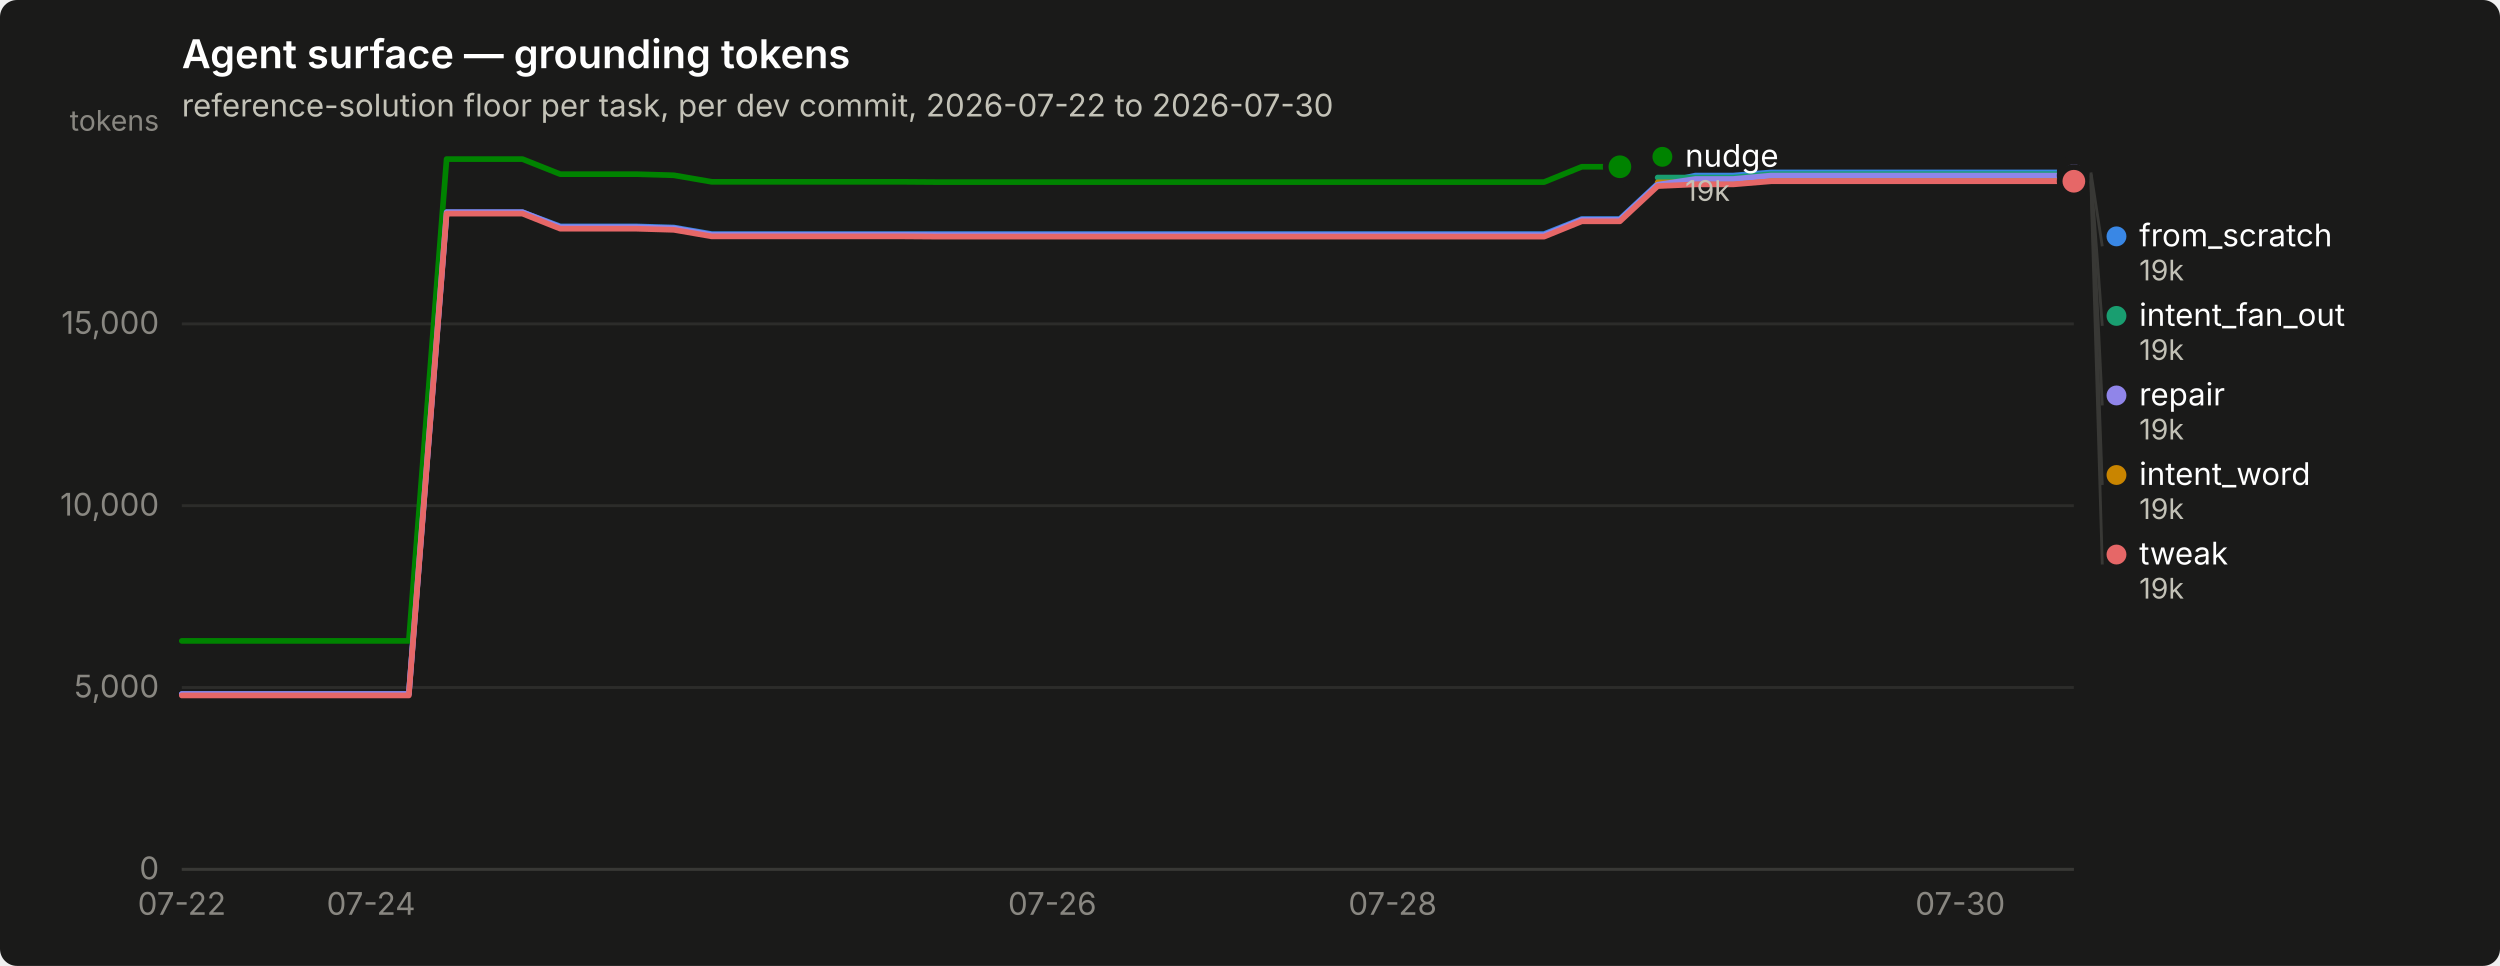
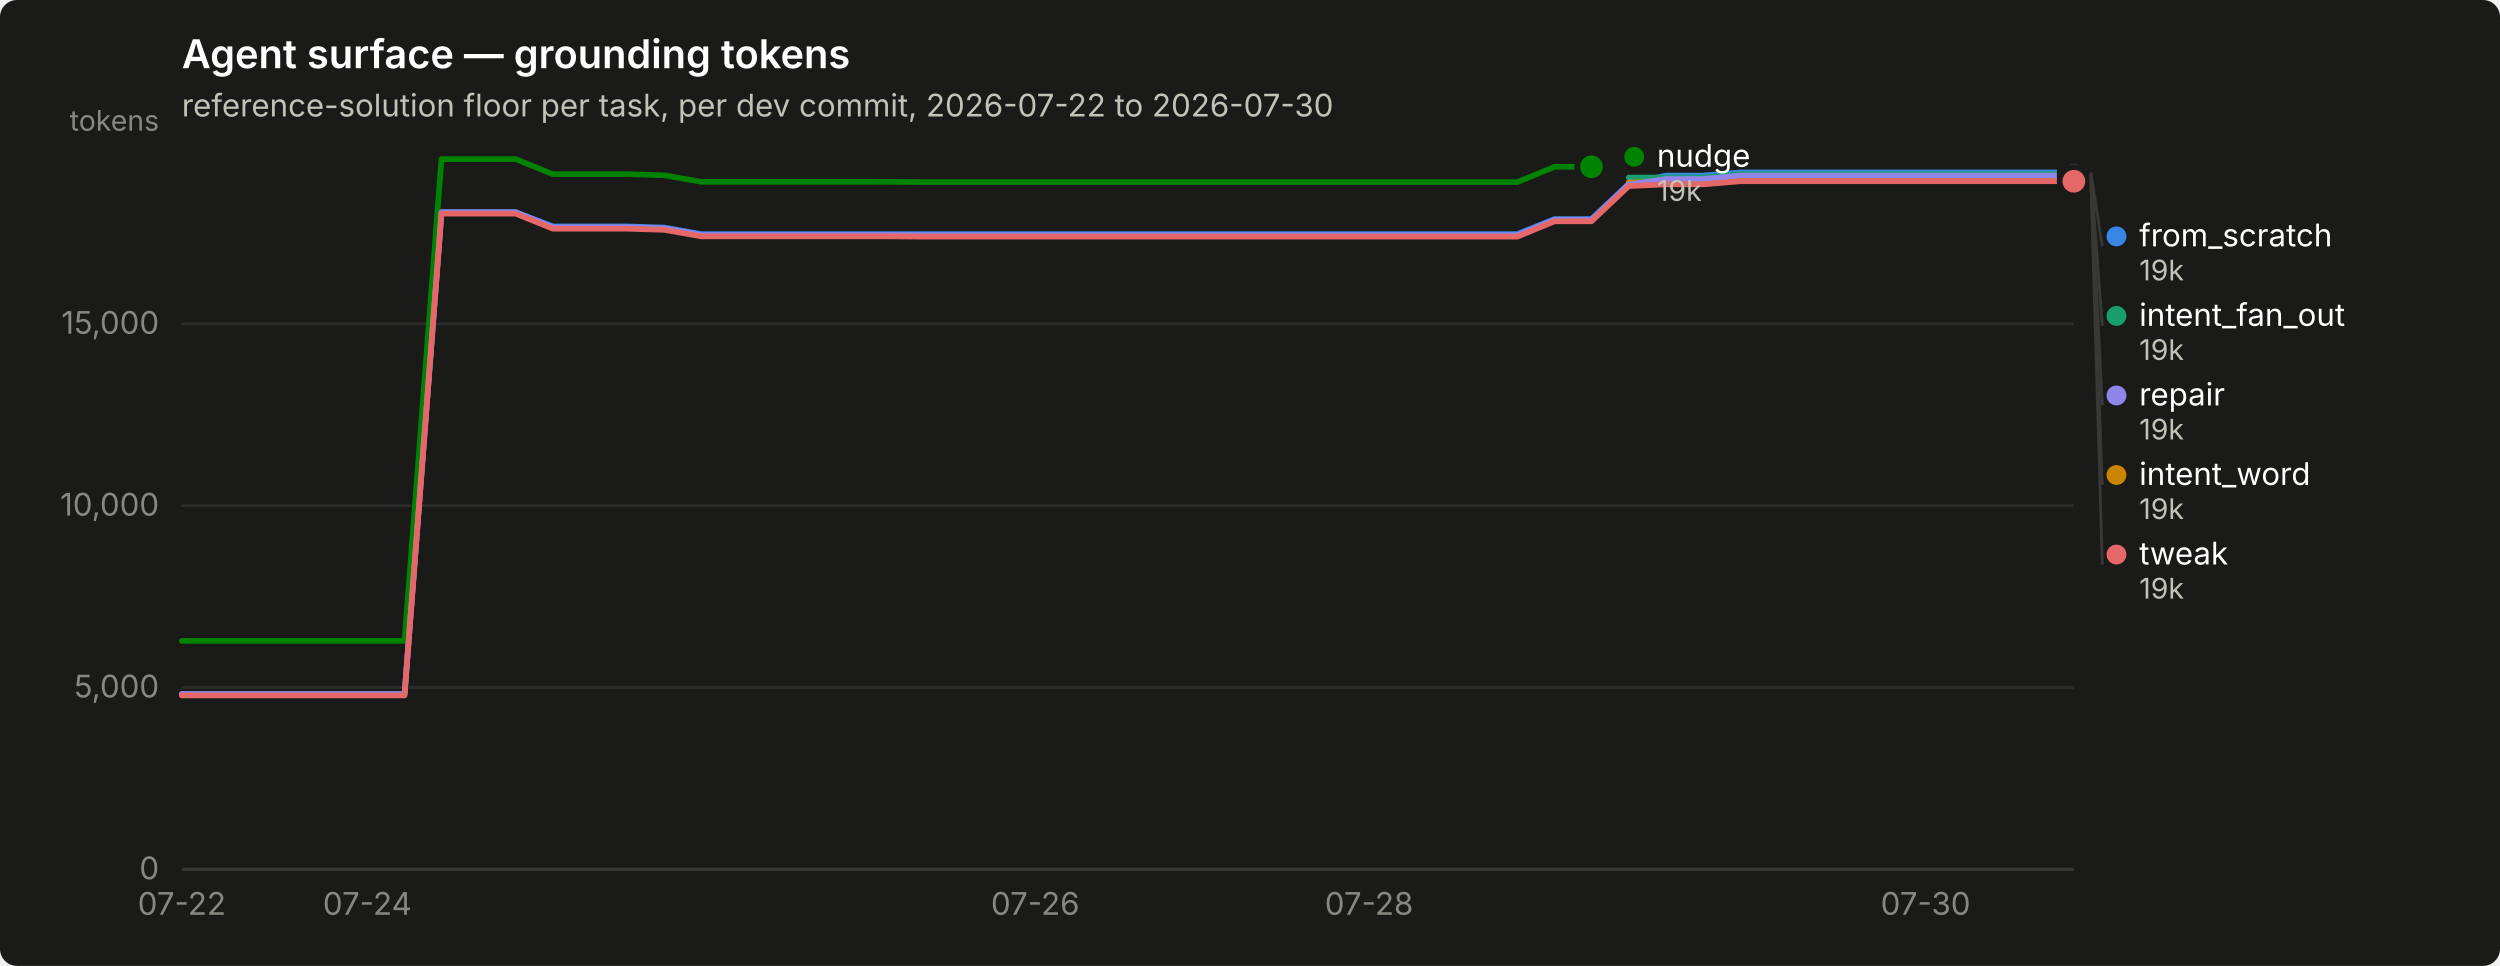
<svg xmlns="http://www.w3.org/2000/svg" width="880" height="340" viewBox="0 0 880 340" role="img" aria-label="Agent surface — grounding tokens">
  <rect width="880" height="340" rx="6" fill="#1a1a19" />
  <text x="64" y="24" font-family="system-ui, -apple-system, &quot;Segoe UI&quot;, sans-serif" font-size="14" font-weight="600" fill="#ffffff">Agent surface — grounding tokens</text>
  <text x="64" y="41" font-family="system-ui, -apple-system, &quot;Segoe UI&quot;, sans-serif" font-size="11" fill="#c3c2b7">reference-solution floor per task, per dev commit, 2026-07-22 to 2026-07-30</text>
  <line x1="64" y1="306.0" x2="730" y2="306.0" stroke="#2c2c2a" stroke-width="1" />
  <text x="56" y="309.5" text-anchor="end" font-family="system-ui, -apple-system, &quot;Segoe UI&quot;, sans-serif" font-size="11" style="font-variant-numeric: tabular-nums" fill="#898781">0</text>
  <line x1="64" y1="242.0" x2="730" y2="242.0" stroke="#2c2c2a" stroke-width="1" />
  <text x="56" y="245.5" text-anchor="end" font-family="system-ui, -apple-system, &quot;Segoe UI&quot;, sans-serif" font-size="11" style="font-variant-numeric: tabular-nums" fill="#898781">5,000</text>
  <line x1="64" y1="178.0" x2="730" y2="178.0" stroke="#2c2c2a" stroke-width="1" />
  <text x="56" y="181.5" text-anchor="end" font-family="system-ui, -apple-system, &quot;Segoe UI&quot;, sans-serif" font-size="11" style="font-variant-numeric: tabular-nums" fill="#898781">10,000</text>
  <line x1="64" y1="114.0" x2="730" y2="114.0" stroke="#2c2c2a" stroke-width="1" />
  <text x="56" y="117.5" text-anchor="end" font-family="system-ui, -apple-system, &quot;Segoe UI&quot;, sans-serif" font-size="11" style="font-variant-numeric: tabular-nums" fill="#898781">15,000</text>
  <text x="56" y="46" text-anchor="end" font-family="system-ui, -apple-system, &quot;Segoe UI&quot;, sans-serif" font-size="10" fill="#898781">tokens</text>
  <line x1="64" y1="306" x2="730" y2="306" stroke="#383835" stroke-width="1" />
  <text x="64.0" y="322" text-anchor="middle" font-family="system-ui, -apple-system, &quot;Segoe UI&quot;, sans-serif" font-size="11" style="font-variant-numeric: tabular-nums" fill="#898781">07-22</text>
-   <text x="130.6" y="322" text-anchor="middle" font-family="system-ui, -apple-system, &quot;Segoe UI&quot;, sans-serif" font-size="11" style="font-variant-numeric: tabular-nums" fill="#898781">07-24</text>
-   <text x="370.4" y="322" text-anchor="middle" font-family="system-ui, -apple-system, &quot;Segoe UI&quot;, sans-serif" font-size="11" style="font-variant-numeric: tabular-nums" fill="#898781">07-26</text>
-   <text x="490.2" y="322" text-anchor="middle" font-family="system-ui, -apple-system, &quot;Segoe UI&quot;, sans-serif" font-size="11" style="font-variant-numeric: tabular-nums" fill="#898781">07-28</text>
-   <text x="690.0" y="322" text-anchor="middle" font-family="system-ui, -apple-system, &quot;Segoe UI&quot;, sans-serif" font-size="11" style="font-variant-numeric: tabular-nums" fill="#898781">07-30</text>
-   <path d="M64.0,244.3 L77.3,244.3 L90.6,244.3 L104.0,244.3 L117.3,244.3 L130.6,244.3 L143.9,244.3 L157.2,74.7 L170.6,74.7 L183.9,74.7 L197.2,79.7 L210.5,79.7 L223.8,79.7 L237.2,80.1 L250.5,82.4 L263.8,82.4 L277.1,82.4 L290.4,82.4 L303.8,82.4 L317.1,82.4 L330.4,82.4 L343.7,82.4 L357.0,82.4 L370.4,82.4 L383.7,82.4 L397.0,82.4 L410.3,82.4 L423.6,82.4 L437.0,82.4 L450.3,82.4 L463.6,82.4 L476.9,82.4 L490.2,82.4 L503.6,82.4 L516.9,82.4 L530.2,82.4 L543.5,82.4 L556.8,77.1 L570.2,77.1 L583.5,64.7 L596.8,61.8 L610.1,61.8 L623.4,60.7 L636.8,60.7 L650.1,60.7 L663.4,60.7 L676.7,60.7 L690.0,60.7 L703.4,60.7 L716.7,60.7 L730.0,60.7" fill="none" stroke="#3987e5" stroke-width="2" stroke-linejoin="round" stroke-linecap="round" />
+   <text x="129.3" y="322" text-anchor="middle" font-family="system-ui, -apple-system, &quot;Segoe UI&quot;, sans-serif" font-size="11" style="font-variant-numeric: tabular-nums" fill="#898781">07-24</text>
+   <text x="364.4" y="322" text-anchor="middle" font-family="system-ui, -apple-system, &quot;Segoe UI&quot;, sans-serif" font-size="11" style="font-variant-numeric: tabular-nums" fill="#898781">07-26</text>
+   <text x="481.9" y="322" text-anchor="middle" font-family="system-ui, -apple-system, &quot;Segoe UI&quot;, sans-serif" font-size="11" style="font-variant-numeric: tabular-nums" fill="#898781">07-28</text>
+   <text x="677.8" y="322" text-anchor="middle" font-family="system-ui, -apple-system, &quot;Segoe UI&quot;, sans-serif" font-size="11" style="font-variant-numeric: tabular-nums" fill="#898781">07-30</text>
+   <path d="M64.0,244.3 L77.1,244.3 L90.1,244.3 L103.2,244.3 L116.2,244.3 L129.3,244.3 L142.4,244.3 L155.4,74.7 L168.5,74.7 L181.5,74.7 L194.6,79.7 L207.6,79.7 L220.7,79.7 L233.8,80.1 L246.8,82.4 L259.9,82.4 L272.9,82.4 L286.0,82.4 L299.1,82.4 L312.1,82.4 L325.2,82.4 L338.2,82.4 L351.3,82.4 L364.4,82.4 L377.4,82.4 L390.5,82.4 L403.5,82.4 L416.6,82.4 L429.6,82.4 L442.7,82.4 L455.8,82.4 L468.8,82.4 L481.9,82.4 L494.9,82.4 L508.0,82.4 L521.1,82.4 L534.1,82.4 L547.2,77.1 L560.2,77.1 L573.3,64.7 L586.4,61.8 L599.4,61.8 L612.5,60.7 L625.5,60.7 L638.6,60.7 L651.6,60.7 L664.7,60.7 L677.8,60.7 L690.8,60.7 L703.9,60.7 L716.9,60.7 L730.0,60.7" fill="none" stroke="#3987e5" stroke-width="2" stroke-linejoin="round" stroke-linecap="round" />
  <circle cx="730.0" cy="60.7" r="6" fill="#1a1a19" />
  <circle cx="730.0" cy="60.7" r="4" fill="#3987e5" />
-   <path d="M583.5,62.5 L596.8,62.5 L610.1,62.5 L623.4,61.3 L636.8,61.3 L650.1,61.3 L663.4,61.3 L676.7,61.3 L690.0,61.3 L703.4,61.3 L716.7,61.3 L730.0,61.3" fill="none" stroke="#199e70" stroke-width="2" stroke-linejoin="round" stroke-linecap="round" />
+   <path d="M573.3,62.5 L586.4,62.5 L599.4,62.5 L612.5,61.3 L625.5,61.3 L638.6,61.3 L651.6,61.3 L664.7,61.3 L677.8,61.3 L690.8,61.3 L703.9,61.3 L716.9,61.3 L730.0,61.3" fill="none" stroke="#199e70" stroke-width="2" stroke-linejoin="round" stroke-linecap="round" />
  <circle cx="730.0" cy="61.3" r="6" fill="#1a1a19" />
  <circle cx="730.0" cy="61.3" r="4" fill="#199e70" />
-   <path d="M583.5,64.2 L596.8,64.2 L610.1,64.2 L623.4,63.1 L636.8,63.1 L650.1,63.1 L663.4,63.1 L676.7,63.1 L690.0,63.1 L703.4,63.1 L716.7,63.1 L730.0,63.1" fill="none" stroke="#c98500" stroke-width="2" stroke-linejoin="round" stroke-linecap="round" />
+   <path d="M573.3,64.2 L586.4,64.2 L599.4,64.2 L612.5,63.1 L625.5,63.1 L638.6,63.1 L651.6,63.1 L664.7,63.1 L677.8,63.1 L690.8,63.1 L703.9,63.1 L716.9,63.1 L730.0,63.1" fill="none" stroke="#c98500" stroke-width="2" stroke-linejoin="round" stroke-linecap="round" />
  <circle cx="730.0" cy="63.1" r="6" fill="#1a1a19" />
  <circle cx="730.0" cy="63.1" r="4" fill="#c98500" />
-   <path d="M64.0,225.6 L77.3,225.6 L90.6,225.6 L104.0,225.6 L117.3,225.6 L130.6,225.6 L143.9,225.6 L157.2,56.0 L170.6,56.0 L183.9,56.0 L197.2,61.3 L210.5,61.3 L223.8,61.3 L237.2,61.7 L250.5,64.0 L263.8,64.0 L277.1,64.0 L290.4,64.0 L303.8,64.0 L317.1,64.0 L330.4,64.1 L343.7,64.1 L357.0,64.1 L370.4,64.1 L383.7,64.1 L397.0,64.1 L410.3,64.1 L423.6,64.1 L437.0,64.1 L450.3,64.1 L463.6,64.1 L476.9,64.1 L490.2,64.1 L503.6,64.1 L516.9,64.1 L530.2,64.1 L543.5,64.1 L556.8,58.7 L570.2,58.7" fill="none" stroke="#008300" stroke-width="2" stroke-linejoin="round" stroke-linecap="round" />
-   <circle cx="570.2" cy="58.7" r="6" fill="#1a1a19" />
-   <circle cx="570.2" cy="58.7" r="4" fill="#008300" />
-   <path d="M64.0,244.3 L77.3,244.3 L90.6,244.3 L104.0,244.3 L117.3,244.3 L130.6,244.3 L143.9,244.3 L157.2,74.7 L170.6,74.7 L183.9,74.7 L197.2,80.0 L210.5,80.0 L223.8,80.0 L237.2,80.4 L250.5,82.7 L263.8,82.7 L277.1,82.7 L290.4,82.7 L303.8,82.7 L317.1,82.7 L330.4,82.8 L343.7,82.8 L357.0,82.8 L370.4,82.8 L383.7,82.8 L397.0,82.8 L410.3,82.8 L423.6,82.8 L437.0,82.8 L450.3,82.8 L463.6,82.8 L476.9,82.8 L490.2,82.8 L503.6,82.8 L516.9,82.8 L530.2,82.8 L543.5,82.8 L556.8,77.4 L570.2,77.4 L583.5,65.0 L596.8,63.0 L610.1,63.0 L623.4,61.8 L636.8,61.8 L650.1,61.8 L663.4,61.8 L676.7,61.8 L690.0,61.8 L703.4,61.8 L716.7,61.8 L730.0,61.8" fill="none" stroke="#9085e9" stroke-width="2" stroke-linejoin="round" stroke-linecap="round" />
+   <path d="M64.0,225.6 L77.1,225.6 L90.1,225.6 L103.2,225.6 L116.2,225.6 L129.3,225.6 L142.4,225.6 L155.4,56.0 L168.5,56.0 L181.5,56.0 L194.6,61.3 L207.6,61.3 L220.7,61.3 L233.8,61.7 L246.8,64.0 L259.9,64.0 L272.9,64.0 L286.0,64.0 L299.1,64.0 L312.1,64.0 L325.2,64.1 L338.2,64.1 L351.3,64.1 L364.4,64.1 L377.4,64.1 L390.5,64.1 L403.5,64.1 L416.6,64.1 L429.6,64.1 L442.7,64.1 L455.8,64.1 L468.8,64.1 L481.9,64.1 L494.9,64.1 L508.0,64.1 L521.1,64.1 L534.1,64.1 L547.2,58.7 L560.2,58.7" fill="none" stroke="#008300" stroke-width="2" stroke-linejoin="round" stroke-linecap="round" />
+   <circle cx="560.2" cy="58.7" r="6" fill="#1a1a19" />
+   <circle cx="560.2" cy="58.7" r="4" fill="#008300" />
+   <path d="M64.0,244.3 L77.1,244.3 L90.1,244.3 L103.2,244.3 L116.2,244.3 L129.3,244.3 L142.4,244.3 L155.4,74.7 L168.5,74.7 L181.5,74.7 L194.6,80.0 L207.6,80.0 L220.7,80.0 L233.8,80.4 L246.8,82.7 L259.9,82.7 L272.9,82.7 L286.0,82.7 L299.1,82.7 L312.1,82.7 L325.2,82.8 L338.2,82.8 L351.3,82.8 L364.4,82.8 L377.4,82.8 L390.5,82.8 L403.5,82.8 L416.6,82.8 L429.6,82.8 L442.7,82.8 L455.8,82.8 L468.8,82.8 L481.9,82.8 L494.9,82.8 L508.0,82.8 L521.1,82.8 L534.1,82.8 L547.2,77.4 L560.2,77.4 L573.3,65.0 L586.4,63.0 L599.4,63.0 L612.5,61.8 L625.5,61.8 L638.6,61.8 L651.6,61.8 L664.7,61.8 L677.8,61.8 L690.8,61.8 L703.9,61.8 L716.9,61.8 L730.0,61.8" fill="none" stroke="#9085e9" stroke-width="2" stroke-linejoin="round" stroke-linecap="round" />
  <circle cx="730.0" cy="61.8" r="6" fill="#1a1a19" />
  <circle cx="730.0" cy="61.8" r="4" fill="#9085e9" />
-   <path d="M64.0,244.8 L77.3,244.8 L90.6,244.8 L104.0,244.8 L117.3,244.8 L130.6,244.8 L143.9,244.8 L157.2,75.2 L170.6,75.2 L183.9,75.2 L197.2,80.5 L210.5,80.5 L223.8,80.5 L237.2,80.9 L250.5,83.2 L263.8,83.2 L277.1,83.2 L290.4,83.2 L303.8,83.2 L317.1,83.2 L330.4,83.3 L343.7,83.3 L357.0,83.3 L370.4,83.3 L383.7,83.3 L397.0,83.3 L410.3,83.3 L423.6,83.3 L437.0,83.3 L450.3,83.3 L463.6,83.3 L476.9,83.3 L490.2,83.3 L503.6,83.3 L516.9,83.3 L530.2,83.3 L543.5,83.3 L556.8,77.9 L570.2,77.9 L583.5,65.5 L596.8,64.9 L610.1,64.9 L623.4,63.8 L636.8,63.8 L650.1,63.8 L663.4,63.8 L676.7,63.8 L690.0,63.8 L703.4,63.8 L716.7,63.8 L730.0,63.8" fill="none" stroke="#e66767" stroke-width="2" stroke-linejoin="round" stroke-linecap="round" />
+   <path d="M64.0,244.8 L77.1,244.8 L90.1,244.8 L103.2,244.8 L116.2,244.8 L129.3,244.8 L142.4,244.8 L155.4,75.2 L168.5,75.2 L181.5,75.2 L194.6,80.5 L207.6,80.5 L220.7,80.5 L233.8,80.9 L246.8,83.2 L259.9,83.2 L272.9,83.2 L286.0,83.2 L299.1,83.2 L312.1,83.2 L325.2,83.3 L338.2,83.3 L351.3,83.3 L364.4,83.3 L377.4,83.3 L390.5,83.3 L403.5,83.3 L416.6,83.3 L429.6,83.3 L442.7,83.3 L455.8,83.3 L468.8,83.3 L481.9,83.3 L494.9,83.3 L508.0,83.3 L521.1,83.3 L534.1,83.3 L547.2,77.9 L560.2,77.9 L573.3,65.5 L586.4,64.9 L599.4,64.9 L612.5,63.8 L625.5,63.8 L638.6,63.8 L651.6,63.8 L664.7,63.8 L677.8,63.8 L690.8,63.8 L703.9,63.8 L716.9,63.8 L730.0,63.8" fill="none" stroke="#e66767" stroke-width="2" stroke-linejoin="round" stroke-linecap="round" />
  <circle cx="730.0" cy="63.8" r="6" fill="#1a1a19" />
  <circle cx="730.0" cy="63.8" r="4" fill="#e66767" />
-   <circle cx="585.16" cy="55.2" r="3.5" fill="#008300" />
-   <text x="593.16" y="58.7" font-family="system-ui, -apple-system, &quot;Segoe UI&quot;, sans-serif" font-size="11" fill="#ffffff">nudge</text>
-   <text x="593.16" y="70.7" font-family="system-ui, -apple-system, &quot;Segoe UI&quot;, sans-serif" font-size="10" style="font-variant-numeric: tabular-nums" fill="#c3c2b7">19k</text>
+   <circle cx="575.235" cy="55.2" r="3.5" fill="#008300" />
+   <text x="583.235" y="58.7" font-family="system-ui, -apple-system, &quot;Segoe UI&quot;, sans-serif" font-size="11" fill="#ffffff">nudge</text>
+   <text x="583.235" y="70.7" font-family="system-ui, -apple-system, &quot;Segoe UI&quot;, sans-serif" font-size="10" style="font-variant-numeric: tabular-nums" fill="#c3c2b7">19k</text>
  <line x1="736.0" y1="60.7" x2="740.0" y2="86.7" stroke="#383835" stroke-width="1" />
  <circle cx="745.0" cy="83.2" r="3.5" fill="#3987e5" />
  <text x="753.0" y="86.7" font-family="system-ui, -apple-system, &quot;Segoe UI&quot;, sans-serif" font-size="11" fill="#ffffff">from_scratch</text>
  <text x="753.0" y="98.7" font-family="system-ui, -apple-system, &quot;Segoe UI&quot;, sans-serif" font-size="10" style="font-variant-numeric: tabular-nums" fill="#c3c2b7">19k</text>
  <line x1="736.0" y1="61.3" x2="740.0" y2="114.7" stroke="#383835" stroke-width="1" />
  <circle cx="745.0" cy="111.2" r="3.5" fill="#199e70" />
  <text x="753.0" y="114.7" font-family="system-ui, -apple-system, &quot;Segoe UI&quot;, sans-serif" font-size="11" fill="#ffffff">intent_fan_out</text>
  <text x="753.0" y="126.7" font-family="system-ui, -apple-system, &quot;Segoe UI&quot;, sans-serif" font-size="10" style="font-variant-numeric: tabular-nums" fill="#c3c2b7">19k</text>
  <line x1="736.0" y1="61.8" x2="740.0" y2="142.7" stroke="#383835" stroke-width="1" />
  <circle cx="745.0" cy="139.2" r="3.5" fill="#9085e9" />
  <text x="753.0" y="142.7" font-family="system-ui, -apple-system, &quot;Segoe UI&quot;, sans-serif" font-size="11" fill="#ffffff">repair</text>
  <text x="753.0" y="154.7" font-family="system-ui, -apple-system, &quot;Segoe UI&quot;, sans-serif" font-size="10" style="font-variant-numeric: tabular-nums" fill="#c3c2b7">19k</text>
  <line x1="736.0" y1="63.1" x2="740.0" y2="170.7" stroke="#383835" stroke-width="1" />
  <circle cx="745.0" cy="167.2" r="3.5" fill="#c98500" />
  <text x="753.0" y="170.7" font-family="system-ui, -apple-system, &quot;Segoe UI&quot;, sans-serif" font-size="11" fill="#ffffff">intent_word</text>
  <text x="753.0" y="182.7" font-family="system-ui, -apple-system, &quot;Segoe UI&quot;, sans-serif" font-size="10" style="font-variant-numeric: tabular-nums" fill="#c3c2b7">19k</text>
  <line x1="736.0" y1="63.8" x2="740.0" y2="198.7" stroke="#383835" stroke-width="1" />
  <circle cx="745.0" cy="195.2" r="3.5" fill="#e66767" />
  <text x="753.0" y="198.7" font-family="system-ui, -apple-system, &quot;Segoe UI&quot;, sans-serif" font-size="11" fill="#ffffff">tweak</text>
  <text x="753.0" y="210.7" font-family="system-ui, -apple-system, &quot;Segoe UI&quot;, sans-serif" font-size="10" style="font-variant-numeric: tabular-nums" fill="#c3c2b7">19k</text>
</svg>
